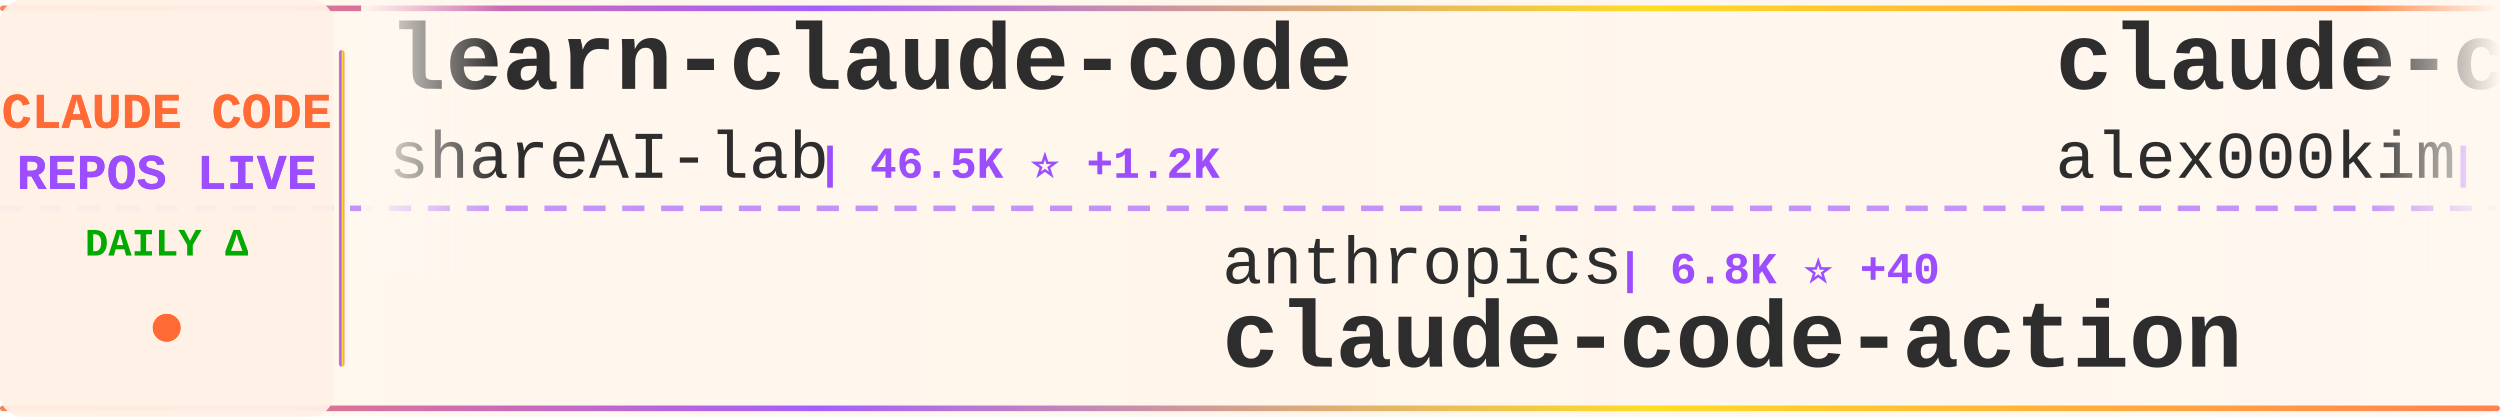
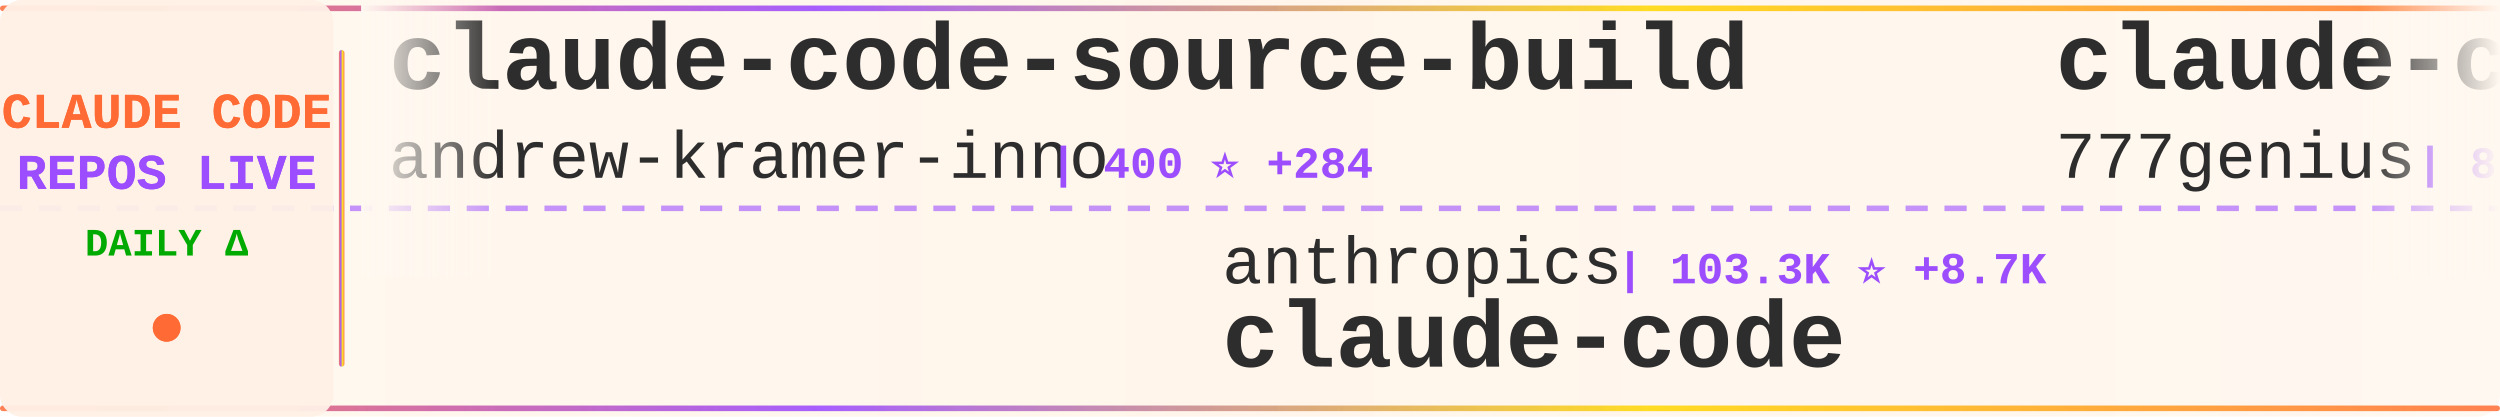
<svg xmlns="http://www.w3.org/2000/svg" width="900" height="150">
  <defs>
    <linearGradient id="tickerBg" x1="0%" y1="0%" x2="100%" y2="0%">
      <stop offset="0%" style="stop-color:#fff8f0;stop-opacity:0.98" />
      <stop offset="50%" style="stop-color:#fff5eb;stop-opacity:1" />
      <stop offset="100%" style="stop-color:#fff8f0;stop-opacity:0.98" />
    </linearGradient>
    <linearGradient id="borderGrad" x1="0%" y1="0%" x2="100%" y2="0%">
      <stop offset="0%" style="stop-color:#FF6B35;stop-opacity:0.85">
        <animate attributeName="stop-opacity" values="0.85;1;0.85" dur="2s" repeatCount="indefinite" />
      </stop>
      <stop offset="33%" style="stop-color:#9C4EFF;stop-opacity:0.9">
        <animate attributeName="stop-opacity" values="0.9;1;0.9" dur="2.2s" repeatCount="indefinite" />
      </stop>
      <stop offset="66%" style="stop-color:#FFD700;stop-opacity:0.85">
        <animate attributeName="stop-opacity" values="0.85;1;0.85" dur="1.8s" repeatCount="indefinite" />
      </stop>
      <stop offset="100%" style="stop-color:#FF6B35;stop-opacity:0.85">
        <animate attributeName="stop-opacity" values="0.85;1;0.85" dur="2s" repeatCount="indefinite" />
      </stop>
    </linearGradient>
    <filter id="textGlow">
      <feGaussianBlur stdDeviation="0.15" result="coloredBlur" />
      <feMerge>
        <feMergeNode in="coloredBlur" />
        <feMergeNode in="SourceGraphic" />
      </feMerge>
    </filter>
    <filter id="metricGlow">
      <feGaussianBlur stdDeviation="0.2" result="coloredBlur" />
      <feMerge>
        <feMergeNode in="coloredBlur" />
        <feMergeNode in="SourceGraphic" />
      </feMerge>
    </filter>
    <linearGradient id="leftFade" x1="0%" y1="0%" x2="100%" y2="0%">
      <stop offset="0%" style="stop-color:#fff8f0;stop-opacity:1" />
      <stop offset="100%" style="stop-color:#fff8f0;stop-opacity:0" />
    </linearGradient>
    <linearGradient id="rightFade" x1="0%" y1="0%" x2="100%" y2="0%">
      <stop offset="0%" style="stop-color:#fff8f0;stop-opacity:0" />
      <stop offset="100%" style="stop-color:#fff8f0;stop-opacity:1" />
    </linearGradient>
  </defs>
  <rect width="900" height="150" fill="url(#tickerBg)" rx="8" />
  <rect x="0" y="2" width="900" height="2" fill="url(#borderGrad)" rx="1" />
  <rect x="0" y="146" width="900" height="2" fill="url(#borderGrad)" rx="1" />
  <line x1="0" y1="75" x2="900" y2="75" stroke="#9C4EFF" stroke-width="2" stroke-dasharray="8 6" opacity="0.6" />
  <rect x="0" y="0" width="120" height="150" fill="#fff0e6" opacity="0.95" rx="8" />
  <text x="60" y="46" font-family="'Courier New', monospace" font-size="18" font-weight="bold" fill="#FF6B35" text-anchor="middle" filter="url(#textGlow)">
    CLAUDE CODE
  </text>
  <text x="60" y="68" font-family="'Courier New', monospace" font-size="18" font-weight="bold" fill="#9C4EFF" text-anchor="middle" filter="url(#textGlow)">
    REPOS LIVE
  </text>
  <text x="60" y="92" font-family="'Courier New', monospace" font-size="14" font-weight="bold" fill="#00aa00" text-anchor="middle">
    DAILY Δ
  </text>
  <circle cx="60" cy="118" r="5" fill="#FF6B35" filter="url(#metricGlow)">
    <animate attributeName="r" values="4;6;4" dur="1.5s" repeatCount="indefinite" />
    <animate attributeName="opacity" values="0.6;1;0.6" dur="1.5s" repeatCount="indefinite" />
  </circle>
  <rect x="122" y="18" width="2" height="114" fill="url(#borderGrad)" rx="1" />
  <clipPath id="tickerClip">
    <rect x="130" y="0" width="770" height="150" />
  </clipPath>
  <g clip-path="url(#tickerClip)">
    <g id="tickerItems">
      <animateTransform attributeName="transform" attributeType="XML" type="translate" from="0 0" to="-3000 0" dur="54s" repeatCount="indefinite" />
      <g transform="translate(0, 0)">
-         <text x="140" y="32" font-family="'Courier New', monospace" font-size="34" font-weight="bold" fill="#2d2d2d">learn-claude-code</text>
-         <text x="140" y="64" font-family="'Courier New', monospace" font-size="24" font-weight="normal" fill="#2d2d2d" opacity="1.0">shareAI-lab</text>
-         <text x="294" y="64" font-family="'Courier New', monospace" font-size="16" font-weight="bold" fill="#9C4EFF"> | 46.5K ⭐ +1.2K</text>
+         <text x="140" y="32" font-family="'Courier New', monospace" font-size="34" font-weight="bold" fill="#2d2d2d">claude-code-source-build</text>
+         <text x="140" y="64" font-family="'Courier New', monospace" font-size="24" font-weight="normal" fill="#2d2d2d" opacity="1.0">andrew-kramer-inno</text>
+         <text x="378" y="64" font-family="'Courier New', monospace" font-size="16" font-weight="bold" fill="#9C4EFF"> | 400 ⭐ +284</text>
      </g>
      <g transform="translate(300, 0)">
        <text x="140" y="102" font-family="'Courier New', monospace" font-size="24" font-weight="normal" fill="#2d2d2d" opacity="1.0">anthropics</text>
-         <text x="282" y="102" font-family="'Courier New', monospace" font-size="16" font-weight="bold" fill="#9C4EFF"> | 6.8K ⭐ +40</text>
-         <text x="140" y="132" font-family="'Courier New', monospace" font-size="34" font-weight="bold" fill="#2d2d2d">claude-code-action</text>
+         <text x="282" y="102" font-family="'Courier New', monospace" font-size="16" font-weight="bold" fill="#9C4EFF"> | 103.3K ⭐ +8.7K</text>
+         <text x="140" y="132" font-family="'Courier New', monospace" font-size="34" font-weight="bold" fill="#2d2d2d">claude-code</text>
      </g>
      <g transform="translate(600, 0)">
-         <text x="140" y="32" font-family="'Courier New', monospace" font-size="34" font-weight="bold" fill="#2d2d2d">claude-code</text>
-         <text x="140" y="64" font-family="'Courier New', monospace" font-size="24" font-weight="normal" fill="#2d2d2d" opacity="1.0">alex000kim</text>
-         <text x="282" y="64" font-family="'Courier New', monospace" font-size="16" font-weight="bold" fill="#9C4EFF"> | 154 ⭐ +97</text>
+         <text x="140" y="32" font-family="'Courier New', monospace" font-size="34" font-weight="bold" fill="#2d2d2d">claude-code-source-code</text>
+         <text x="140" y="64" font-family="'Courier New', monospace" font-size="24" font-weight="normal" fill="#2d2d2d" opacity="1.0">777genius</text>
+         <text x="270" y="64" font-family="'Courier New', monospace" font-size="16" font-weight="bold" fill="#9C4EFF"> | 821 ⭐ +399</text>
      </g>
      <g transform="translate(900, 0)">
-         <text x="140" y="102" font-family="'Courier New', monospace" font-size="24" font-weight="normal" fill="#2d2d2d" opacity="1.0">Pimzino</text>
-         <text x="246" y="102" font-family="'Courier New', monospace" font-size="16" font-weight="bold" fill="#9C4EFF"> | 3.6K ⭐ +5</text>
-         <text x="140" y="132" font-family="'Courier New', monospace" font-size="34" font-weight="bold" fill="#2d2d2d">claude-code-spec-workflo...</text>
+         <text x="140" y="102" font-family="'Courier New', monospace" font-size="24" font-weight="normal" fill="#2d2d2d" opacity="1.0">qwibitai</text>
+         <text x="258" y="102" font-family="'Courier New', monospace" font-size="16" font-weight="bold" fill="#9C4EFF"> | 26.2K ⭐ +107</text>
+         <text x="140" y="132" font-family="'Courier New', monospace" font-size="34" font-weight="bold" fill="#2d2d2d">nanoclaw</text>
      </g>
      <g transform="translate(1200, 0)">
-         <text x="140" y="32" font-family="'Courier New', monospace" font-size="34" font-weight="bold" fill="#2d2d2d">claude-code-config</text>
-         <text x="140" y="64" font-family="'Courier New', monospace" font-size="24" font-weight="normal" fill="#2d2d2d" opacity="1.0">trailofbits</text>
-         <text x="294" y="64" font-family="'Courier New', monospace" font-size="16" font-weight="bold" fill="#9C4EFF"> | 1.7K ⭐ +13</text>
+         <text x="140" y="32" font-family="'Courier New', monospace" font-size="34" font-weight="bold" fill="#2d2d2d">claude-code</text>
+         <text x="140" y="64" font-family="'Courier New', monospace" font-size="24" font-weight="normal" fill="#2d2d2d" opacity="1.0">mehmoodosman</text>
+         <text x="306" y="64" font-family="'Courier New', monospace" font-size="16" font-weight="bold" fill="#9C4EFF"> | 100 ⭐ +25</text>
      </g>
      <g transform="translate(1500, 0)">
-         <text x="140" y="102" font-family="'Courier New', monospace" font-size="24" font-weight="normal" fill="#2d2d2d" opacity="1.0">tanbiralam</text>
-         <text x="282" y="102" font-family="'Courier New', monospace" font-size="16" font-weight="bold" fill="#9C4EFF"> | 624 ⭐ +391</text>
-         <text x="140" y="132" font-family="'Courier New', monospace" font-size="34" font-weight="bold" fill="#2d2d2d">claude-code</text>
+         <text x="140" y="102" font-family="'Courier New', monospace" font-size="24" font-weight="normal" fill="#2d2d2d" opacity="1.0">zebbern</text>
+         <text x="246" y="102" font-family="'Courier New', monospace" font-size="16" font-weight="bold" fill="#9C4EFF"> | 3.8K ⭐ +10</text>
+         <text x="140" y="132" font-family="'Courier New', monospace" font-size="34" font-weight="bold" fill="#2d2d2d">claude-code-guide</text>
      </g>
      <g transform="translate(1800, 0)">
-         <text x="140" y="32" font-family="'Courier New', monospace" font-size="34" font-weight="bold" fill="#2d2d2d">claudecodeui</text>
-         <text x="140" y="64" font-family="'Courier New', monospace" font-size="24" font-weight="normal" fill="#2d2d2d" opacity="1.0">siteboon</text>
-         <text x="258" y="64" font-family="'Courier New', monospace" font-size="16" font-weight="bold" fill="#9C4EFF"> | 9.3K ⭐ +77</text>
+         <text x="140" y="32" font-family="'Courier New', monospace" font-size="34" font-weight="bold" fill="#2d2d2d">Claude-Code-Workflow</text>
+         <text x="140" y="64" font-family="'Courier New', monospace" font-size="24" font-weight="normal" fill="#2d2d2d" opacity="1.0">catlog22</text>
+         <text x="258" y="64" font-family="'Courier New', monospace" font-size="16" font-weight="bold" fill="#9C4EFF"> | 1.7K ⭐ +25</text>
      </g>
      <g transform="translate(2100, 0)">
-         <text x="140" y="102" font-family="'Courier New', monospace" font-size="24" font-weight="normal" fill="#2d2d2d" opacity="1.0">Windy3f3f3f3f</text>
-         <text x="318" y="102" font-family="'Courier New', monospace" font-size="16" font-weight="bold" fill="#9C4EFF"> | 926 ⭐ +687</text>
-         <text x="140" y="132" font-family="'Courier New', monospace" font-size="34" font-weight="bold" fill="#2d2d2d">how-claude-code-works</text>
+         <text x="140" y="102" font-family="'Courier New', monospace" font-size="24" font-weight="normal" fill="#2d2d2d" opacity="1.0">carlvellotti</text>
+         <text x="306" y="102" font-family="'Courier New', monospace" font-size="16" font-weight="bold" fill="#9C4EFF"> | 1.7K ⭐ +9</text>
+         <text x="140" y="132" font-family="'Courier New', monospace" font-size="34" font-weight="bold" fill="#2d2d2d">claude-code-pm-course</text>
      </g>
      <g transform="translate(2400, 0)">
-         <text x="140" y="32" font-family="'Courier New', monospace" font-size="34" font-weight="bold" fill="#2d2d2d">claude-code-system-promp...</text>
-         <text x="140" y="64" font-family="'Courier New', monospace" font-size="24" font-weight="normal" fill="#2d2d2d" opacity="1.0">Piebald-AI</text>
-         <text x="282" y="64" font-family="'Courier New', monospace" font-size="16" font-weight="bold" fill="#9C4EFF"> | 8.0K ⭐ +427</text>
+         <text x="140" y="32" font-family="'Courier New', monospace" font-size="34" font-weight="bold" fill="#2d2d2d">Claude-Code-Game-Studios</text>
+         <text x="140" y="64" font-family="'Courier New', monospace" font-size="24" font-weight="normal" fill="#2d2d2d" opacity="1.0">Donchitos</text>
+         <text x="270" y="64" font-family="'Courier New', monospace" font-size="16" font-weight="bold" fill="#9C4EFF"> | 7.9K ⭐ +154</text>
      </g>
      <g transform="translate(2700, 0)">
-         <text x="140" y="102" font-family="'Courier New', monospace" font-size="24" font-weight="normal" fill="#2d2d2d" opacity="1.0">jarmuine</text>
-         <text x="258" y="102" font-family="'Courier New', monospace" font-size="16" font-weight="bold" fill="#9C4EFF"> | 1.4K ⭐ +727</text>
-         <text x="140" y="132" font-family="'Courier New', monospace" font-size="34" font-weight="bold" fill="#2d2d2d">claude-code</text>
+         <text x="140" y="102" font-family="'Courier New', monospace" font-size="24" font-weight="normal" fill="#2d2d2d" opacity="1.0">ding113</text>
+         <text x="246" y="102" font-family="'Courier New', monospace" font-size="16" font-weight="bold" fill="#9C4EFF"> | 2.3K ⭐ +19</text>
+         <text x="140" y="132" font-family="'Courier New', monospace" font-size="34" font-weight="bold" fill="#2d2d2d">claude-code-hub</text>
      </g>
      <g transform="translate(3000, 0)">
-         <text x="140" y="32" font-family="'Courier New', monospace" font-size="34" font-weight="bold" fill="#2d2d2d">learn-claude-code</text>
-         <text x="140" y="64" font-family="'Courier New', monospace" font-size="24" font-weight="normal" fill="#2d2d2d" opacity="1.0">shareAI-lab</text>
-         <text x="294" y="64" font-family="'Courier New', monospace" font-size="16" font-weight="bold" fill="#9C4EFF"> | 46.5K ⭐ +1.2K</text>
+         <text x="140" y="32" font-family="'Courier New', monospace" font-size="34" font-weight="bold" fill="#2d2d2d">claude-code-source-build</text>
+         <text x="140" y="64" font-family="'Courier New', monospace" font-size="24" font-weight="normal" fill="#2d2d2d" opacity="1.0">andrew-kramer-inno</text>
+         <text x="378" y="64" font-family="'Courier New', monospace" font-size="16" font-weight="bold" fill="#9C4EFF"> | 400 ⭐ +284</text>
      </g>
      <g transform="translate(3300, 0)">
        <text x="140" y="102" font-family="'Courier New', monospace" font-size="24" font-weight="normal" fill="#2d2d2d" opacity="1.0">anthropics</text>
-         <text x="282" y="102" font-family="'Courier New', monospace" font-size="16" font-weight="bold" fill="#9C4EFF"> | 6.8K ⭐ +40</text>
-         <text x="140" y="132" font-family="'Courier New', monospace" font-size="34" font-weight="bold" fill="#2d2d2d">claude-code-action</text>
+         <text x="282" y="102" font-family="'Courier New', monospace" font-size="16" font-weight="bold" fill="#9C4EFF"> | 103.3K ⭐ +8.7K</text>
+         <text x="140" y="132" font-family="'Courier New', monospace" font-size="34" font-weight="bold" fill="#2d2d2d">claude-code</text>
      </g>
      <g transform="translate(3600, 0)">
-         <text x="140" y="32" font-family="'Courier New', monospace" font-size="34" font-weight="bold" fill="#2d2d2d">claude-code</text>
-         <text x="140" y="64" font-family="'Courier New', monospace" font-size="24" font-weight="normal" fill="#2d2d2d" opacity="1.0">alex000kim</text>
-         <text x="282" y="64" font-family="'Courier New', monospace" font-size="16" font-weight="bold" fill="#9C4EFF"> | 154 ⭐ +97</text>
+         <text x="140" y="32" font-family="'Courier New', monospace" font-size="34" font-weight="bold" fill="#2d2d2d">claude-code-source-code</text>
+         <text x="140" y="64" font-family="'Courier New', monospace" font-size="24" font-weight="normal" fill="#2d2d2d" opacity="1.0">777genius</text>
+         <text x="270" y="64" font-family="'Courier New', monospace" font-size="16" font-weight="bold" fill="#9C4EFF"> | 821 ⭐ +399</text>
      </g>
      <g transform="translate(3900, 0)">
-         <text x="140" y="102" font-family="'Courier New', monospace" font-size="24" font-weight="normal" fill="#2d2d2d" opacity="1.0">Pimzino</text>
-         <text x="246" y="102" font-family="'Courier New', monospace" font-size="16" font-weight="bold" fill="#9C4EFF"> | 3.6K ⭐ +5</text>
-         <text x="140" y="132" font-family="'Courier New', monospace" font-size="34" font-weight="bold" fill="#2d2d2d">claude-code-spec-workflo...</text>
+         <text x="140" y="102" font-family="'Courier New', monospace" font-size="24" font-weight="normal" fill="#2d2d2d" opacity="1.0">qwibitai</text>
+         <text x="258" y="102" font-family="'Courier New', monospace" font-size="16" font-weight="bold" fill="#9C4EFF"> | 26.2K ⭐ +107</text>
+         <text x="140" y="132" font-family="'Courier New', monospace" font-size="34" font-weight="bold" fill="#2d2d2d">nanoclaw</text>
      </g>
    </g>
  </g>
  <rect x="130" y="0" width="50" height="100" fill="url(#leftFade)" />
  <rect x="850" y="0" width="50" height="100" fill="url(#rightFade)" />
</svg>
